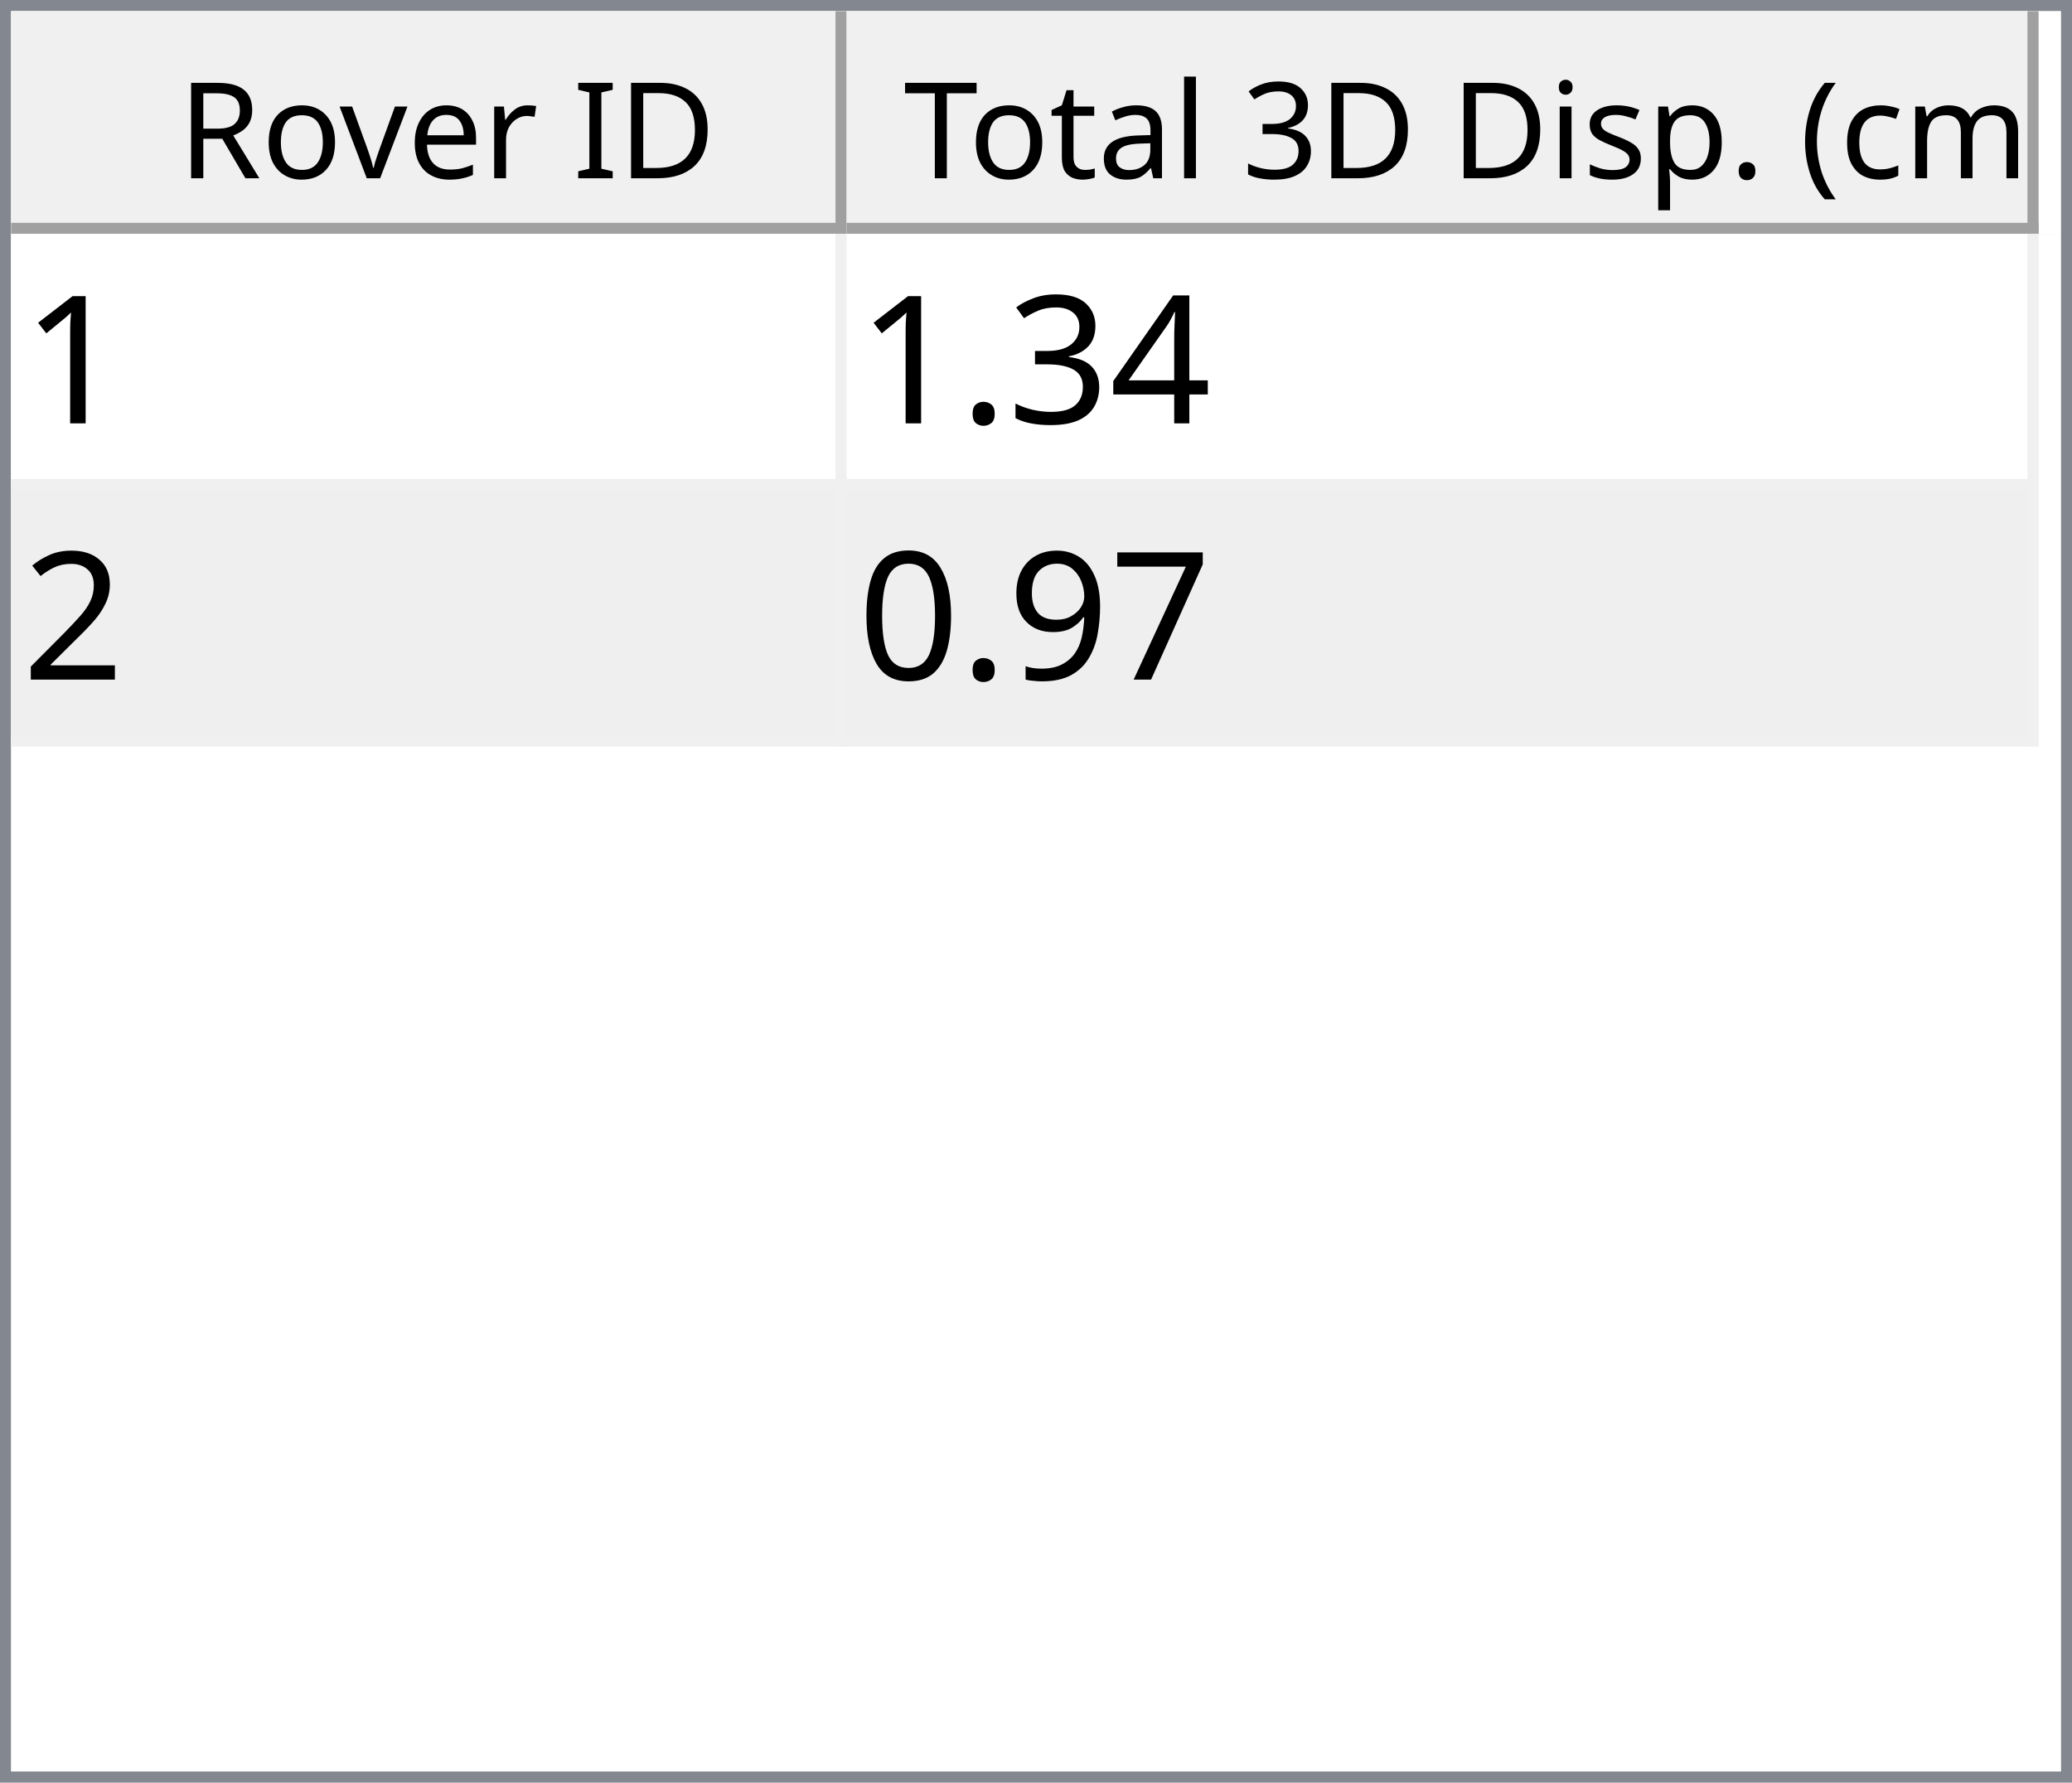
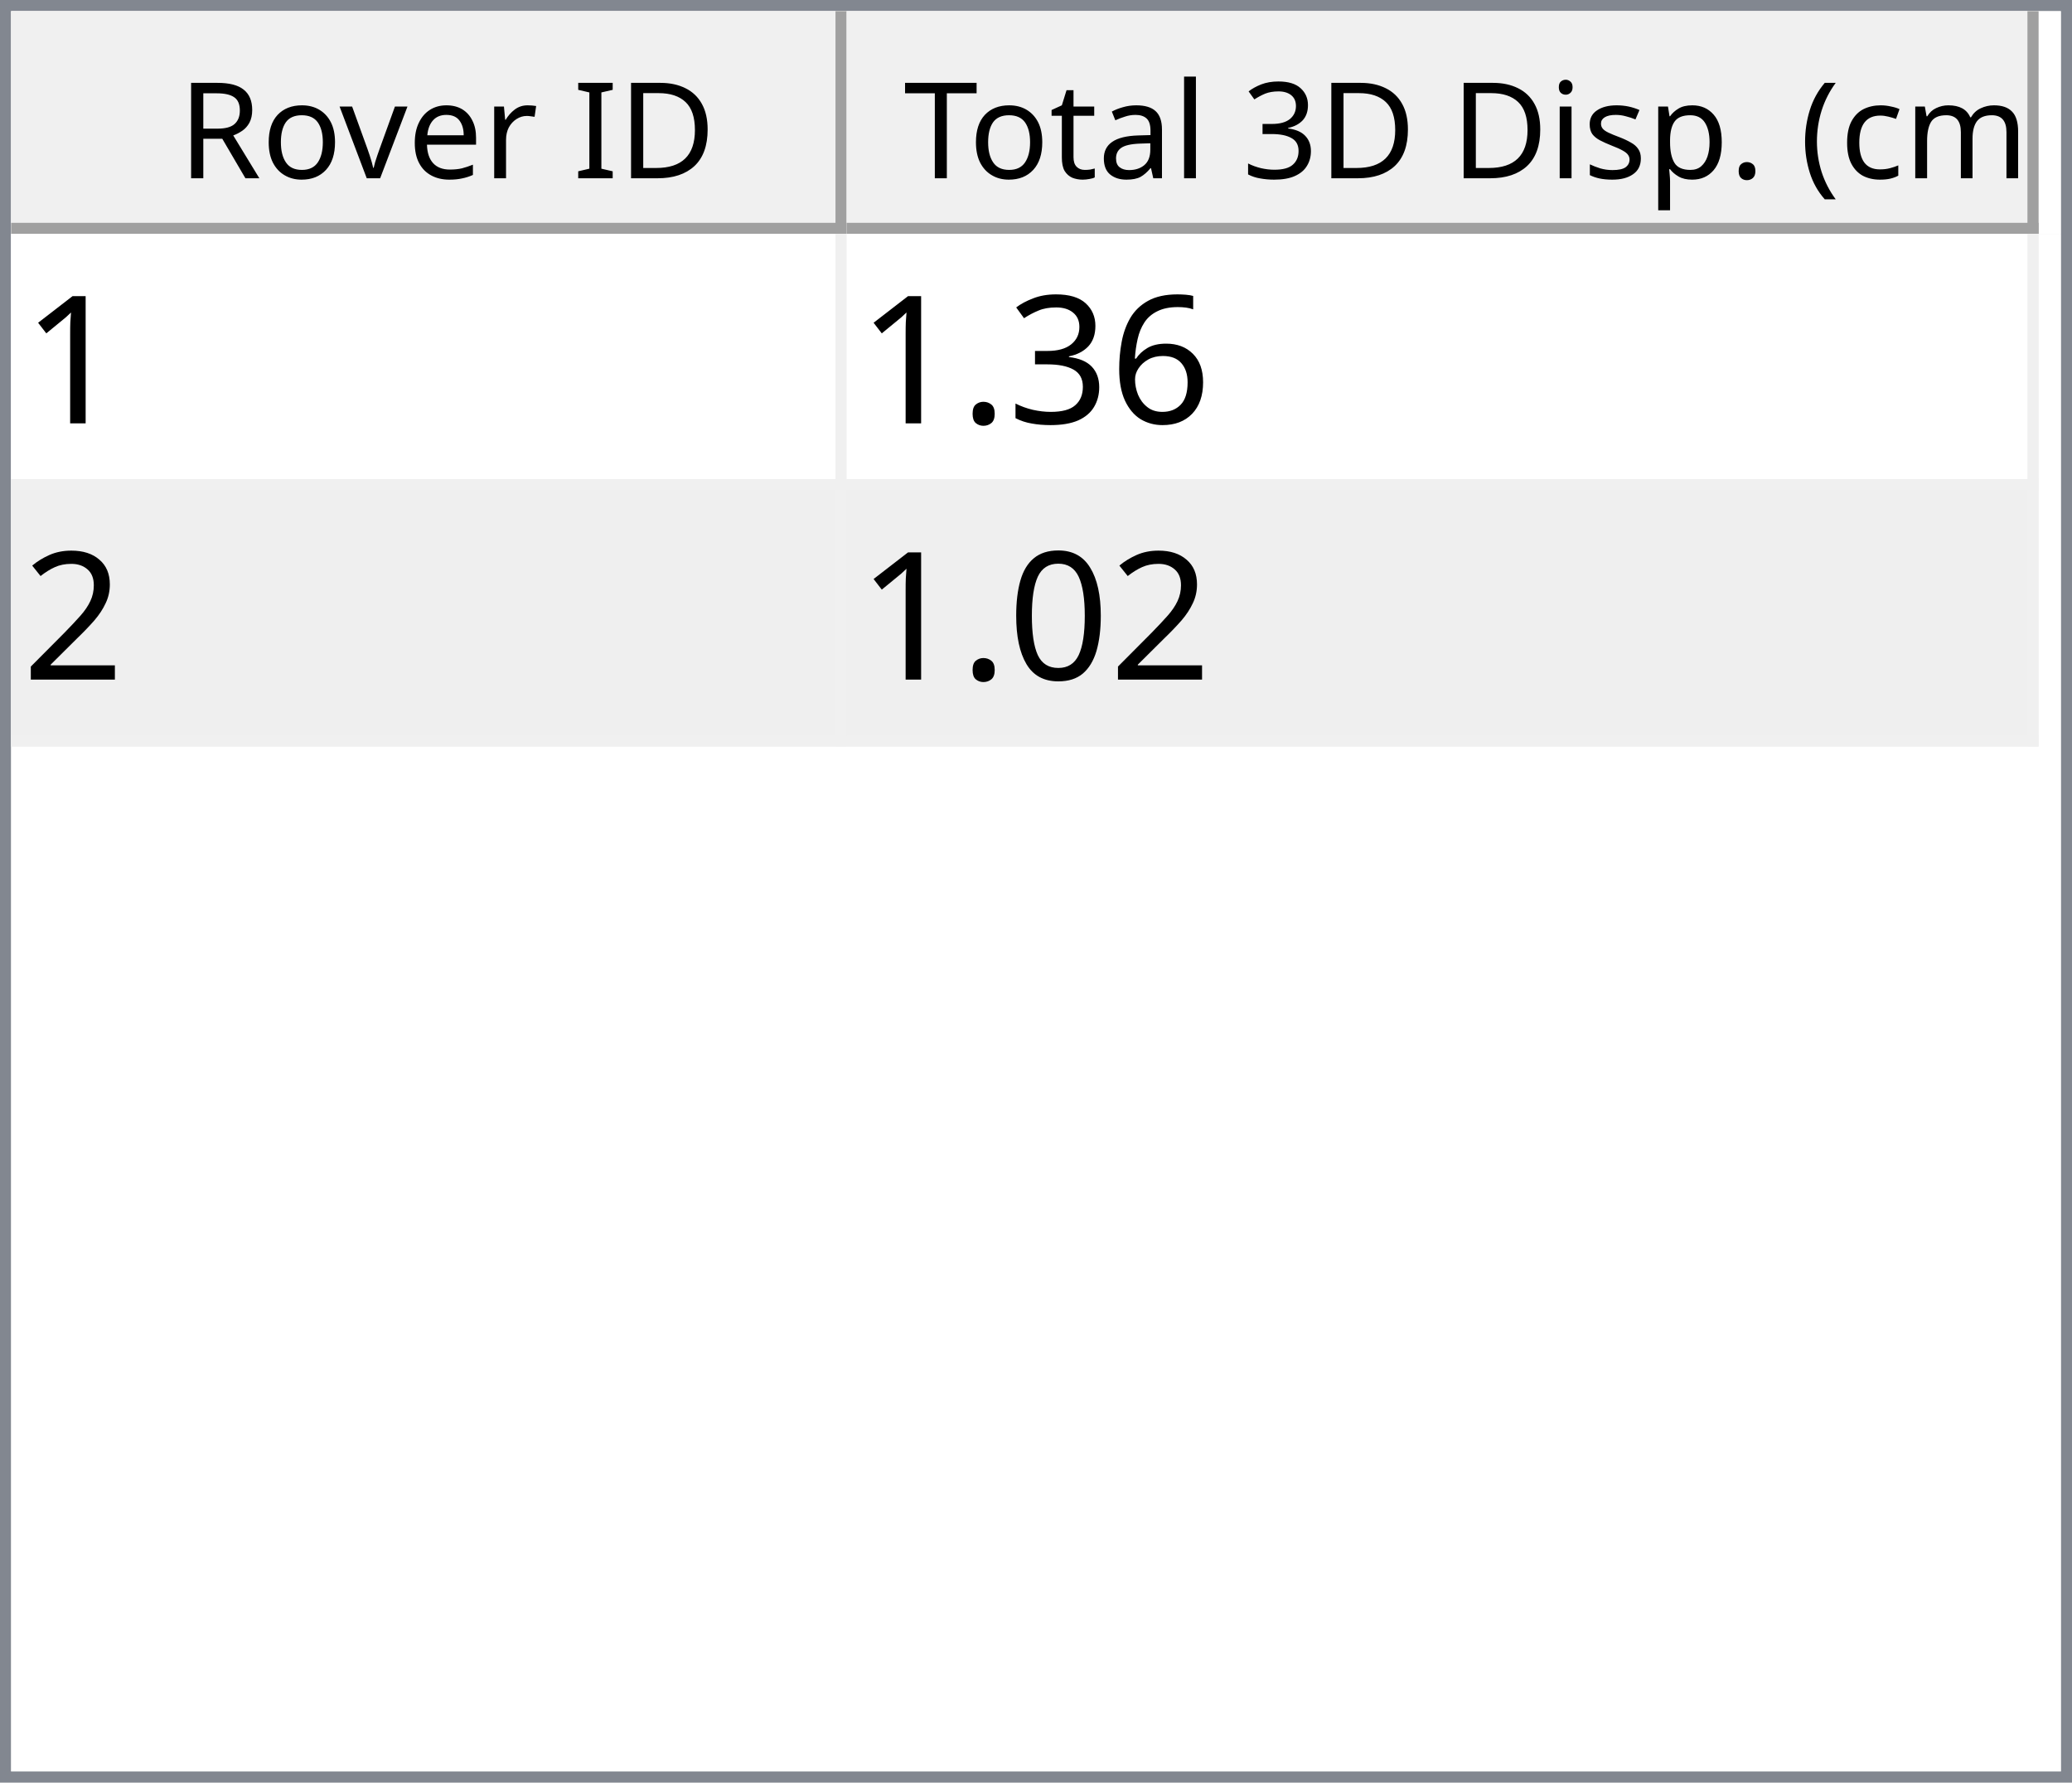
<svg xmlns="http://www.w3.org/2000/svg" style="fill-opacity:1; color-rendering:auto; color-interpolation:auto; text-rendering:auto; stroke:black; stroke-linecap:square; stroke-miterlimit:10; shape-rendering:auto; stroke-opacity:1; fill:black; stroke-dasharray:none; font-weight:normal; stroke-width:1; font-family:'Dialog'; font-style:normal; stroke-linejoin:miter; font-size:12px; stroke-dashoffset:0; image-rendering:auto;" width="186" height="160">
  <defs id="genericDefs" />
  <g>
    <defs id="defs1">
      <clipPath clipPathUnits="userSpaceOnUse" id="clipPath1">
        <path d="M0 0 L186 0 L186 160 L0 160 L0 0 Z" />
      </clipPath>
      <clipPath clipPathUnits="userSpaceOnUse" id="clipPath2">
        <path d="M0 0 L0 160 L186 160 L186 0 Z" />
      </clipPath>
      <clipPath clipPathUnits="userSpaceOnUse" id="clipPath3">
        <path d="M0 0 L0 20 L184 20 L184 0 Z" />
      </clipPath>
      <clipPath clipPathUnits="userSpaceOnUse" id="clipPath4">
        <path d="M0 0 L0 20 L75 20 L75 0 Z" />
      </clipPath>
      <clipPath clipPathUnits="userSpaceOnUse" id="clipPath5">
        <path d="M1 1 L1 19 L74 19 L74 1 Z" />
      </clipPath>
      <clipPath clipPathUnits="userSpaceOnUse" id="clipPath6">
        <path d="M0 0 L0 18 L73 18 L73 0 Z" />
      </clipPath>
      <clipPath clipPathUnits="userSpaceOnUse" id="clipPath7">
        <path d="M-0.5 -0.5 L-0.5 19.5 L74.5 19.5 L74.5 -0.5 Z" />
      </clipPath>
      <clipPath clipPathUnits="userSpaceOnUse" id="clipPath8">
        <path d="M0 0 L0 20 L107 20 L107 0 Z" />
      </clipPath>
      <clipPath clipPathUnits="userSpaceOnUse" id="clipPath9">
        <path d="M1 1 L1 19 L106 19 L106 1 Z" />
      </clipPath>
      <clipPath clipPathUnits="userSpaceOnUse" id="clipPath10">
        <path d="M0 0 L0 18 L105 18 L105 0 Z" />
      </clipPath>
      <clipPath clipPathUnits="userSpaceOnUse" id="clipPath11">
        <path d="M-0.5 -0.5 L-0.5 19.5 L106.5 19.5 L106.5 -0.5 Z" />
      </clipPath>
      <clipPath clipPathUnits="userSpaceOnUse" id="clipPath12">
        <path d="M0 0 L0 138 L184 138 L184 0 Z" />
      </clipPath>
      <clipPath clipPathUnits="userSpaceOnUse" id="clipPath13">
        <path d="M0 0 L0 46 L182 46 L182 0 Z" />
      </clipPath>
      <clipPath clipPathUnits="userSpaceOnUse" id="clipPath14">
        <path d="M-0.5 -0.5 L-0.5 45.5 L181.5 45.5 L181.5 -0.5 Z" />
      </clipPath>
      <clipPath clipPathUnits="userSpaceOnUse" id="clipPath15">
        <path d="M0 0 L0 22 L74 22 L74 0 Z" />
      </clipPath>
      <clipPath clipPathUnits="userSpaceOnUse" id="clipPath16">
        <path d="M0 0 L0 22 L106 22 L106 0 Z" />
      </clipPath>
      <font horiz-adv-x="64.551" id="font1">
        <font-face ascent="107.91" descent="25.098" units-per-em="100" style="font-style:normal; font-family:Segoe UI; font-weight:normal;" />
        <missing-glyph horiz-adv-x="64.551" d="M8.109 0 L8.109 68.266 L56.453 68.266 L56.453 0 L8.109 0 ZM15.328 7.234 L49.219 7.234 L49.219 61.031 L15.328 61.031 L15.328 7.234 Z" />
        <glyph unicode="D" horiz-adv-x="70.117" d="M9.188 0 L9.188 70.016 L28.516 70.016 Q65.531 70.016 65.531 35.891 Q65.531 19.672 55.25 9.836 Q44.969 0 27.734 0 L9.188 0 ZM17.391 62.594 L17.391 7.422 L27.828 7.422 Q41.609 7.422 49.273 14.797 Q56.938 22.172 56.938 35.688 Q56.938 62.594 28.328 62.594 L17.391 62.594 Z" />
        <glyph unicode="I" horiz-adv-x="26.611" d="M17.391 0 L9.188 0 L9.188 70.016 L17.391 70.016 L17.391 0 Z" />
        <glyph unicode=" " horiz-adv-x="27.393" d="" />
        <glyph unicode="r" horiz-adv-x="34.766" d="M34.188 41.891 Q32.078 43.5 28.125 43.5 Q23 43.5 19.555 38.672 Q16.109 33.844 16.109 25.484 L16.109 0 L8.109 0 L8.109 50 L16.109 50 L16.109 39.703 L16.312 39.703 Q18.016 44.969 21.531 47.922 Q25.047 50.875 29.391 50.875 Q32.516 50.875 34.188 50.203 L34.188 41.891 Z" />
        <glyph unicode="e" horiz-adv-x="52.295" d="M48.297 23 L12.984 23 Q13.188 14.656 17.484 10.109 Q21.781 5.562 29.297 5.562 Q37.75 5.562 44.828 11.141 L44.828 3.609 Q38.234 -1.172 27.391 -1.172 Q16.797 -1.172 10.742 5.641 Q4.688 12.453 4.688 24.812 Q4.688 36.469 11.305 43.82 Q17.922 51.172 27.734 51.172 Q37.547 51.172 42.922 44.828 Q48.297 38.484 48.297 27.203 L48.297 23 ZM40.094 29.781 Q40.047 36.719 36.75 40.578 Q33.453 44.438 27.594 44.438 Q21.922 44.438 17.969 40.383 Q14.016 36.328 13.094 29.781 L40.094 29.781 Z" />
        <glyph unicode="v" horiz-adv-x="47.9" d="M47.406 50 L27.484 0 L19.625 0 L0.688 50 L9.469 50 L22.172 13.672 Q23.578 9.672 23.922 6.688 L24.125 6.688 Q24.609 10.453 25.688 13.484 L38.969 50 L47.406 50 Z" />
        <glyph unicode="o" horiz-adv-x="58.594" d="M29 -1.172 Q17.922 -1.172 11.305 5.836 Q4.688 12.844 4.688 24.422 Q4.688 37.016 11.57 44.094 Q18.453 51.172 30.172 51.172 Q41.359 51.172 47.633 44.289 Q53.906 37.406 53.906 25.203 Q53.906 13.234 47.141 6.031 Q40.375 -1.172 29 -1.172 ZM29.594 44.438 Q21.875 44.438 17.383 39.188 Q12.891 33.938 12.891 24.703 Q12.891 15.828 17.43 10.695 Q21.969 5.562 29.594 5.562 Q37.359 5.562 41.531 10.594 Q45.703 15.625 45.703 24.906 Q45.703 34.281 41.531 39.359 Q37.359 44.438 29.594 44.438 Z" />
        <glyph unicode="R" horiz-adv-x="59.814" d="M59.375 0 L49.609 0 L37.891 19.625 Q36.281 22.359 34.766 24.289 Q33.25 26.219 31.664 27.438 Q30.078 28.656 28.25 29.219 Q26.422 29.781 24.125 29.781 L17.391 29.781 L17.391 0 L9.188 0 L9.188 70.016 L30.078 70.016 Q34.672 70.016 38.555 68.867 Q42.438 67.719 45.289 65.375 Q48.141 63.031 49.758 59.547 Q51.375 56.062 51.375 51.375 Q51.375 47.703 50.273 44.656 Q49.172 41.609 47.148 39.211 Q45.125 36.812 42.266 35.133 Q39.406 33.453 35.844 32.516 L35.844 32.328 Q37.594 31.547 38.891 30.547 Q40.188 29.547 41.359 28.18 Q42.531 26.812 43.68 25.078 Q44.828 23.344 46.234 21.047 L59.375 0 ZM17.391 62.594 L17.391 37.203 L28.516 37.203 Q31.594 37.203 34.203 38.133 Q36.812 39.062 38.719 40.797 Q40.625 42.531 41.703 45.047 Q42.781 47.562 42.781 50.688 Q42.781 56.297 39.141 59.445 Q35.5 62.594 28.609 62.594 L17.391 62.594 Z" />
        <glyph unicode=")" horiz-adv-x="30.176" d="M8.297 -15.922 L1.172 -15.922 Q16.406 2.344 16.406 26.812 Q16.406 51.469 1.078 70.016 L8.297 70.016 Q23.531 52.156 23.531 26.703 Q23.531 1.375 8.297 -15.922 Z" />
        <glyph unicode="m" horiz-adv-x="86.133" d="M79.109 0 L71.094 0 L71.094 28.719 Q71.094 37.016 68.531 40.727 Q65.969 44.438 59.906 44.438 Q54.781 44.438 51.195 39.75 Q47.609 35.062 47.609 28.516 L47.609 0 L39.594 0 L39.594 29.688 Q39.594 44.438 28.219 44.438 Q22.953 44.438 19.531 40.016 Q16.109 35.594 16.109 28.516 L16.109 0 L8.109 0 L8.109 50 L16.109 50 L16.109 42.094 L16.312 42.094 Q21.625 51.172 31.844 51.172 Q36.969 51.172 40.773 48.312 Q44.578 45.453 46 40.828 Q51.562 51.172 62.594 51.172 Q79.109 51.172 79.109 30.812 L79.109 0 Z" />
        <glyph unicode="c" horiz-adv-x="46.191" d="M42.188 2.297 Q36.422 -1.172 28.516 -1.172 Q17.828 -1.172 11.258 5.789 Q4.688 12.75 4.688 23.828 Q4.688 36.188 11.766 43.68 Q18.844 51.172 30.672 51.172 Q37.25 51.172 42.281 48.734 L42.281 40.531 Q36.719 44.438 30.375 44.438 Q22.703 44.438 17.797 38.945 Q12.891 33.453 12.891 24.516 Q12.891 15.719 17.508 10.641 Q22.125 5.562 29.891 5.562 Q36.422 5.562 42.188 9.906 L42.188 2.297 Z" />
        <glyph unicode="(" horiz-adv-x="30.176" d="M29.109 -15.922 L21.969 -15.922 Q6.844 1.375 6.844 26.703 Q6.844 52.156 21.969 70.016 L29.203 70.016 Q13.875 51.469 13.875 26.812 Q13.875 2.344 29.109 -15.922 Z" />
        <glyph unicode="." horiz-adv-x="21.68" d="M10.891 -1.078 Q8.641 -1.078 7.055 0.539 Q5.469 2.156 5.469 4.391 Q5.469 6.641 7.055 8.273 Q8.641 9.906 10.891 9.906 Q13.188 9.906 14.797 8.273 Q16.406 6.641 16.406 4.391 Q16.406 2.156 14.797 0.539 Q13.188 -1.078 10.891 -1.078 Z" />
        <glyph unicode="p" horiz-adv-x="58.789" d="M16.312 7.234 L16.109 7.234 L16.109 -23 L8.109 -23 L8.109 50 L16.109 50 L16.109 41.219 L16.312 41.219 Q22.219 51.172 33.594 51.172 Q43.266 51.172 48.688 44.461 Q54.109 37.75 54.109 26.469 Q54.109 13.922 48 6.375 Q41.891 -1.172 31.297 -1.172 Q21.578 -1.172 16.312 7.234 ZM16.109 27.391 L16.109 20.406 Q16.109 14.203 20.141 9.883 Q24.172 5.562 30.375 5.562 Q37.641 5.562 41.773 11.133 Q45.906 16.703 45.906 26.609 Q45.906 34.969 42.047 39.703 Q38.188 44.438 31.594 44.438 Q24.609 44.438 20.359 39.578 Q16.109 34.719 16.109 27.391 Z" />
        <glyph unicode="s" horiz-adv-x="42.432" d="M5.078 1.812 L5.078 10.406 Q11.625 5.562 19.484 5.562 Q30.031 5.562 30.031 12.594 Q30.031 14.594 29.125 15.992 Q28.219 17.391 26.68 18.461 Q25.141 19.531 23.07 20.383 Q21 21.234 18.609 22.172 Q15.281 23.484 12.766 24.828 Q10.25 26.172 8.57 27.859 Q6.891 29.547 6.031 31.695 Q5.172 33.844 5.172 36.719 Q5.172 40.234 6.789 42.945 Q8.406 45.656 11.086 47.484 Q13.766 49.312 17.211 50.242 Q20.656 51.172 24.312 51.172 Q30.812 51.172 35.938 48.922 L35.938 40.828 Q30.422 44.438 23.25 44.438 Q21 44.438 19.195 43.922 Q17.391 43.406 16.094 42.477 Q14.797 41.547 14.086 40.258 Q13.375 38.969 13.375 37.406 Q13.375 35.453 14.086 34.133 Q14.797 32.812 16.164 31.789 Q17.531 30.766 19.484 29.938 Q21.438 29.109 23.922 28.125 Q27.25 26.859 29.883 25.516 Q32.516 24.172 34.375 22.484 Q36.234 20.797 37.234 18.602 Q38.234 16.406 38.234 13.375 Q38.234 9.672 36.602 6.938 Q34.969 4.203 32.234 2.398 Q29.5 0.594 25.93 -0.289 Q22.359 -1.172 18.453 -1.172 Q10.75 -1.172 5.078 1.812 Z" />
        <glyph unicode="i" horiz-adv-x="24.219" d="M12.203 62.703 Q10.062 62.703 8.547 64.164 Q7.031 65.625 7.031 67.875 Q7.031 70.125 8.547 71.609 Q10.062 73.094 12.203 73.094 Q14.406 73.094 15.945 71.609 Q17.484 70.125 17.484 67.875 Q17.484 65.719 15.945 64.211 Q14.406 62.703 12.203 62.703 ZM16.109 0 L8.109 0 L8.109 50 L16.109 50 L16.109 0 Z" />
        <glyph unicode="3" horiz-adv-x="53.906" d="M46.531 19.828 Q46.531 15.094 44.75 11.211 Q42.969 7.328 39.719 4.57 Q36.469 1.812 31.93 0.297 Q27.391 -1.219 21.922 -1.219 Q11.922 -1.219 6 2.594 L6 11.188 Q13.094 5.609 22.219 5.609 Q25.875 5.609 28.828 6.539 Q31.781 7.469 33.906 9.227 Q36.031 10.984 37.18 13.477 Q38.328 15.969 38.328 19.094 Q38.328 32.812 18.797 32.812 L12.984 32.812 L12.984 39.594 L18.5 39.594 Q35.797 39.594 35.797 52.484 Q35.797 64.406 22.609 64.406 Q15.188 64.406 8.688 59.422 L8.688 67.188 Q15.375 71.188 24.609 71.188 Q29 71.188 32.57 69.969 Q36.141 68.75 38.68 66.555 Q41.219 64.359 42.609 61.281 Q44 58.203 44 54.5 Q44 40.672 30.031 36.719 L30.031 36.531 Q33.594 36.141 36.625 34.797 Q39.656 33.453 41.852 31.305 Q44.047 29.156 45.289 26.25 Q46.531 23.344 46.531 19.828 Z" />
        <glyph unicode="l" horiz-adv-x="24.219" d="M16.109 0 L8.109 0 L8.109 74.031 L16.109 74.031 L16.109 0 Z" />
        <glyph unicode="a" horiz-adv-x="50.879" d="M43.891 0 L35.891 0 L35.891 7.812 L35.688 7.812 Q30.469 -1.172 20.312 -1.172 Q12.844 -1.172 8.617 2.781 Q4.391 6.734 4.391 13.281 Q4.391 27.297 20.906 29.594 L35.891 31.688 Q35.891 44.438 25.594 44.438 Q16.547 44.438 9.281 38.281 L9.281 46.484 Q16.656 51.172 26.266 51.172 Q43.891 51.172 43.891 32.516 L43.891 0 ZM35.891 25.297 L23.828 23.641 Q18.266 22.859 15.43 20.875 Q12.594 18.891 12.594 13.875 Q12.594 10.203 15.211 7.883 Q17.828 5.562 22.172 5.562 Q28.125 5.562 32.008 9.742 Q35.891 13.922 35.891 20.312 L35.891 25.297 Z" />
        <glyph unicode="t" horiz-adv-x="33.887" d="M31.297 0.484 Q28.469 -1.078 23.828 -1.078 Q10.688 -1.078 10.688 13.578 L10.688 43.172 L2.094 43.172 L2.094 50 L10.688 50 L10.688 62.203 L18.703 64.797 L18.703 50 L31.297 50 L31.297 43.172 L18.703 43.172 L18.703 14.984 Q18.703 9.969 20.414 7.82 Q22.125 5.672 26.078 5.672 Q29.109 5.672 31.297 7.328 L31.297 0.484 Z" />
        <glyph unicode="T" horiz-adv-x="52.393" d="M50.594 62.594 L30.375 62.594 L30.375 0 L22.172 0 L22.172 62.594 L2 62.594 L2 70.016 L50.594 70.016 L50.594 62.594 Z" />
      </font>
      <font horiz-adv-x="75.0" id="font2">
        <font-face ascent="100.537" descent="21.973" units-per-em="100" style="font-style:normal; font-family:sans-serif; font-weight:normal;" />
        <missing-glyph horiz-adv-x="75.0" d="M12.5 0 L12.5 62.5 L62.5 62.5 L62.5 0 L12.5 0 ZM14.062 1.562 L60.938 1.562 L60.938 60.938 L14.062 60.938 L14.062 1.562 Z" />
        <glyph unicode="1" horiz-adv-x="55.615" d="M37.25 0 L28.469 0 L28.469 56 Q25.297 52.984 20.141 49.953 Q14.984 46.922 10.891 45.406 L10.891 53.906 Q18.266 57.375 23.781 62.305 Q29.297 67.234 31.594 71.875 L37.25 71.875 L37.25 0 Z" />
-         <glyph unicode="4" horiz-adv-x="55.615" d="M32.328 0 L32.328 17.141 L1.266 17.141 L1.266 25.203 L33.938 71.578 L41.109 71.578 L41.109 25.203 L50.781 25.203 L50.781 17.141 L41.109 17.141 L41.109 0 L32.328 0 ZM32.328 25.203 L32.328 57.469 L9.906 25.203 L32.328 25.203 Z" />
+         <glyph unicode="6" horiz-adv-x="55.615" d="M49.75 54.047 L41.016 53.375 Q39.844 58.547 37.703 60.891 Q34.125 64.656 28.906 64.656 Q24.703 64.656 21.531 62.312 Q17.391 59.281 14.992 53.469 Q12.594 47.656 12.5 36.922 Q15.672 41.75 20.266 44.094 Q24.859 46.438 29.891 46.438 Q38.672 46.438 44.852 39.969 Q51.031 33.5 51.031 23.25 Q51.031 16.5 48.125 10.719 Q45.219 4.938 40.141 1.859 Q35.062 -1.219 28.609 -1.219 Q17.625 -1.219 10.695 6.859 Q3.766 14.938 3.766 33.5 Q3.766 54.25 11.422 63.672 Q18.109 71.875 29.438 71.875 Q37.891 71.875 43.289 67.141 Q48.688 62.406 49.75 54.047 ZM13.875 23.188 Q13.875 18.656 15.797 14.508 Q17.719 10.359 21.188 8.18 Q24.656 6 28.469 6 Q34.031 6 38.039 10.492 Q42.047 14.984 42.047 22.703 Q42.047 30.125 38.086 34.398 Q34.125 38.672 28.125 38.672 Q22.172 38.672 18.023 34.398 Q13.875 30.125 13.875 23.188 Z" />
        <glyph unicode="3" horiz-adv-x="55.615" d="M4.203 18.891 L12.984 20.062 Q14.5 12.594 18.141 9.297 Q21.781 6 27 6 Q33.203 6 37.477 10.297 Q41.75 14.594 41.75 20.953 Q41.75 27 37.797 30.93 Q33.844 34.859 27.734 34.859 Q25.25 34.859 21.531 33.891 L22.516 41.609 Q23.391 41.5 23.922 41.5 Q29.547 41.5 34.039 44.43 Q38.531 47.359 38.531 53.469 Q38.531 58.297 35.258 61.477 Q31.984 64.656 26.812 64.656 Q21.688 64.656 18.266 61.43 Q14.844 58.203 13.875 51.766 L5.078 53.328 Q6.688 62.156 12.398 67.016 Q18.109 71.875 26.609 71.875 Q32.469 71.875 37.398 69.359 Q42.328 66.844 44.945 62.5 Q47.562 58.156 47.562 53.266 Q47.562 48.641 45.07 44.828 Q42.578 41.016 37.703 38.766 Q44.047 37.312 47.562 32.695 Q51.078 28.078 51.078 21.141 Q51.078 11.766 44.242 5.25 Q37.406 -1.266 26.953 -1.266 Q17.531 -1.266 11.305 4.352 Q5.078 9.969 4.203 18.891 Z" />
        <glyph unicode="." horiz-adv-x="27.783" d="M9.078 0 L9.078 10.016 L19.094 10.016 L19.094 0 L9.078 0 Z" />
        <glyph unicode="2" horiz-adv-x="55.615" d="M50.344 8.453 L50.344 0 L3.031 0 Q2.938 3.172 4.047 6.109 Q5.859 10.938 9.836 15.625 Q13.812 20.312 21.344 26.469 Q33.016 36.031 37.117 41.625 Q41.219 47.219 41.219 52.203 Q41.219 57.422 37.477 61.008 Q33.734 64.594 27.734 64.594 Q21.391 64.594 17.578 60.789 Q13.766 56.984 13.719 50.25 L4.688 51.172 Q5.609 61.281 11.664 66.578 Q17.719 71.875 27.938 71.875 Q38.234 71.875 44.242 66.164 Q50.25 60.453 50.25 52 Q50.25 47.703 48.492 43.555 Q46.734 39.406 42.656 34.812 Q38.578 30.219 29.109 22.219 Q21.188 15.578 18.945 13.211 Q16.703 10.844 15.234 8.453 L50.344 8.453 Z" />
-         <glyph unicode="7" horiz-adv-x="55.615" d="M4.734 62.203 L4.734 70.656 L51.078 70.656 L51.078 63.812 Q44.234 56.547 37.523 44.484 Q30.812 32.422 27.156 19.672 Q24.516 10.688 23.781 0 L14.75 0 Q14.891 8.453 18.062 20.414 Q21.234 32.375 27.172 43.484 Q33.109 54.594 39.797 62.203 L4.734 62.203 Z" />
-         <glyph unicode="9" horiz-adv-x="55.615" d="M5.469 16.547 L13.922 17.328 Q14.984 11.375 18.016 8.688 Q21.047 6 25.781 6 Q29.828 6 32.883 7.859 Q35.938 9.719 37.891 12.82 Q39.844 15.922 41.164 21.195 Q42.484 26.469 42.484 31.938 Q42.484 32.516 42.438 33.688 Q39.797 29.5 35.234 26.883 Q30.672 24.266 25.344 24.266 Q16.453 24.266 10.305 30.711 Q4.156 37.156 4.156 47.703 Q4.156 58.594 10.578 65.234 Q17 71.875 26.656 71.875 Q33.641 71.875 39.43 68.117 Q45.219 64.359 48.219 57.398 Q51.219 50.438 51.219 37.25 Q51.219 23.531 48.242 15.406 Q45.266 7.281 39.383 3.031 Q33.5 -1.219 25.594 -1.219 Q17.188 -1.219 11.867 3.445 Q6.547 8.109 5.469 16.547 ZM41.453 48.141 Q41.453 55.719 37.43 60.156 Q33.406 64.594 27.734 64.594 Q21.875 64.594 17.531 59.812 Q13.188 55.031 13.188 47.406 Q13.188 40.578 17.312 36.305 Q21.438 32.031 27.484 32.031 Q33.594 32.031 37.523 36.305 Q41.453 40.578 41.453 48.141 Z" />
        <glyph unicode="0" horiz-adv-x="55.615" d="M4.156 35.297 Q4.156 48 6.766 55.742 Q9.375 63.484 14.523 67.68 Q19.672 71.875 27.484 71.875 Q33.25 71.875 37.594 69.555 Q41.938 67.234 44.773 62.867 Q47.609 58.5 49.219 52.227 Q50.828 45.953 50.828 35.297 Q50.828 22.703 48.242 14.969 Q45.656 7.234 40.508 3.008 Q35.359 -1.219 27.484 -1.219 Q17.141 -1.219 11.234 6.203 Q4.156 15.141 4.156 35.297 ZM13.188 35.297 Q13.188 17.672 17.312 11.836 Q21.438 6 27.484 6 Q33.547 6 37.672 11.859 Q41.797 17.719 41.797 35.297 Q41.797 52.984 37.672 58.789 Q33.547 64.594 27.391 64.594 Q21.344 64.594 17.719 59.469 Q13.188 52.938 13.188 35.297 Z" />
      </font>
    </defs>
    <g style="fill:white; stroke:white;">
      <rect x="0" y="0" width="186" style="clip-path:url(#clipPath1); stroke:none;" height="160" />
    </g>
    <g style="fill:white; text-rendering:optimizeSpeed; color-rendering:optimizeSpeed; image-rendering:optimizeSpeed; shape-rendering:crispEdges; stroke:white; color-interpolation:sRGB;">
      <rect x="0" width="186" height="160" y="0" style="stroke:none;" />
      <path style="stroke:none;" d="M0 160 L186 160 L186 0 L0 0 Z" />
    </g>
    <g style="fill:rgb(240,240,240); font-family:'Segoe UI'; stroke:rgb(240,240,240);">
      <rect x="0" y="0" width="186" style="clip-path:url(#clipPath2); stroke:none;" height="160" />
    </g>
    <g style="fill:rgb(130,135,144); font-family:'Segoe UI'; stroke:rgb(130,135,144);">
      <path d="M0 0 L186 0 L186 160 L0 160 L0 0 ZM1 1 L185 1 L185 159 L1 159 L1 1 Z" style="fill-rule:evenodd; clip-path:url(#clipPath2); stroke:none;" />
    </g>
    <g style="fill:white; font-family:'Segoe UI'; stroke:white;" transform="translate(1,1)">
      <rect x="0" y="0" width="184" style="clip-path:url(#clipPath3); stroke:none;" height="20" />
    </g>
    <g style="fill:rgb(240,240,240); font-family:'Segoe UI'; stroke:rgb(240,240,240);" transform="translate(1,1)">
      <rect x="0" y="0" width="75" style="clip-path:url(#clipPath4); stroke:none;" height="20" />
    </g>
    <g style="font-family:'Segoe UI';" transform="translate(2,2)">
      <text x="14" xml:space="preserve" y="14" style="clip-path:url(#clipPath6); stroke:none;">Rover ID</text>
    </g>
    <g style="fill:rgb(160,160,160); font-family:'Segoe UI'; stroke:rgb(160,160,160); stroke-linejoin:bevel;" transform="translate(1.5,1.5)">
      <line x1="74" x2="74" y1="0" style="fill:none; clip-path:url(#clipPath7);" y2="19" />
    </g>
    <g style="fill:rgb(160,160,160); font-family:'Segoe UI'; stroke:rgb(160,160,160); stroke-linejoin:bevel;" transform="matrix(1,0,0,1,1,1) translate(0.5,0.5)">
      <line x1="0" x2="74" y1="19" style="fill:none; clip-path:url(#clipPath7);" y2="19" />
    </g>
    <g style="fill:rgb(240,240,240); font-family:'Segoe UI'; stroke:rgb(240,240,240);" transform="translate(76,1)">
      <rect x="0" y="0" width="107" style="clip-path:url(#clipPath8); stroke:none;" height="20" />
    </g>
    <g style="font-family:'Segoe UI';" transform="translate(77,2)">
      <text x="1" xml:space="preserve" y="14" style="clip-path:url(#clipPath10); stroke:none;"> Total 3D Disp. (cm)</text>
    </g>
    <g style="fill:rgb(160,160,160); font-family:'Segoe UI'; stroke:rgb(160,160,160); stroke-linejoin:bevel;" transform="translate(76.5,1.5)">
      <line x1="106" x2="106" y1="0" style="fill:none; clip-path:url(#clipPath11);" y2="19" />
    </g>
    <g style="fill:rgb(160,160,160); font-family:'Segoe UI'; stroke:rgb(160,160,160); stroke-linejoin:bevel;" transform="matrix(1,0,0,1,76,1) translate(0.5,0.5)">
      <line x1="0" x2="106" y1="19" style="fill:none; clip-path:url(#clipPath11);" y2="19" />
    </g>
    <g style="fill:white; font-family:'Segoe UI'; stroke:white;" transform="translate(1,21)">
      <rect x="0" y="0" width="184" style="clip-path:url(#clipPath12); stroke:none;" height="138" />
    </g>
    <g style="fill:rgb(240,240,240); font-size:16px; font-family:sans-serif; stroke:rgb(240,240,240);" transform="translate(1,21)">
      <rect x="0" y="0" width="182" style="clip-path:url(#clipPath13); stroke:none;" height="46" />
      <line transform="translate(0.5,0.5)" x1="0" x2="181" y1="22" style="clip-path:url(#clipPath14); fill:none; stroke-linejoin:bevel;" y2="22" />
    </g>
    <g transform="matrix(1,0,0,1,1,21) translate(0.5,0.5)" style="fill:rgb(240,240,240); font-size:16px; font-family:sans-serif; stroke:rgb(240,240,240); stroke-linejoin:bevel;">
      <line x1="0" x2="181" y1="45" style="fill:none; clip-path:url(#clipPath14);" y2="45" />
    </g>
    <g transform="matrix(1,0,0,1,1,21) translate(0.5,0.5)" style="fill:rgb(240,240,240); font-size:16px; font-family:sans-serif; stroke:rgb(240,240,240); stroke-linejoin:bevel;">
      <line x1="74" x2="74" y1="0" style="fill:none; clip-path:url(#clipPath14);" y2="45" />
    </g>
    <g transform="matrix(1,0,0,1,1,21) translate(0.5,0.5)" style="fill:rgb(240,240,240); font-size:16px; font-family:sans-serif; stroke:rgb(240,240,240); stroke-linejoin:bevel;">
      <line x1="181" x2="181" y1="0" style="fill:none; clip-path:url(#clipPath14);" y2="45" />
    </g>
    <g style="fill:white; font-size:16px; font-family:sans-serif; stroke:white;" transform="matrix(1,0,0,1,1,21)">
      <rect x="0" y="0" width="74" style="clip-path:url(#clipPath15); stroke:none;" height="22" />
      <text x="1" y="17" style="fill:black; clip-path:url(#clipPath15); stroke:none;" xml:space="preserve">1</text>
    </g>
    <g style="fill:white; font-size:16px; font-family:sans-serif; stroke:white;" transform="matrix(1,0,0,1,1,21) translate(75,0)">
      <rect x="0" y="0" width="106" style="clip-path:url(#clipPath16); stroke:none;" height="22" />
-       <text x="1" y="17" style="fill:black; clip-path:url(#clipPath16); stroke:none;" xml:space="preserve">1.34</text>
+       <text x="1" y="17" style="fill:black; clip-path:url(#clipPath16); stroke:none;" xml:space="preserve">1.36</text>
    </g>
    <g style="fill:rgb(239,239,239); font-size:16px; font-family:sans-serif; stroke:rgb(239,239,239);" transform="matrix(1,0,0,1,1,21) translate(0,23)">
      <rect x="0" y="0" width="74" style="clip-path:url(#clipPath15); stroke:none;" height="22" />
      <text x="1" y="17" style="fill:black; clip-path:url(#clipPath15); stroke:none;" xml:space="preserve">2</text>
    </g>
    <g style="fill:rgb(239,239,239); font-size:16px; font-family:sans-serif; stroke:rgb(239,239,239);" transform="matrix(1,0,0,1,1,21) translate(75,23)">
      <rect x="0" y="0" width="106" style="clip-path:url(#clipPath16); stroke:none;" height="22" />
-       <text x="1" y="17" style="fill:black; clip-path:url(#clipPath16); stroke:none;" xml:space="preserve">0.97</text>
+       <text x="1" y="17" style="fill:black; clip-path:url(#clipPath16); stroke:none;" xml:space="preserve">1.02</text>
    </g>
  </g>
</svg>
